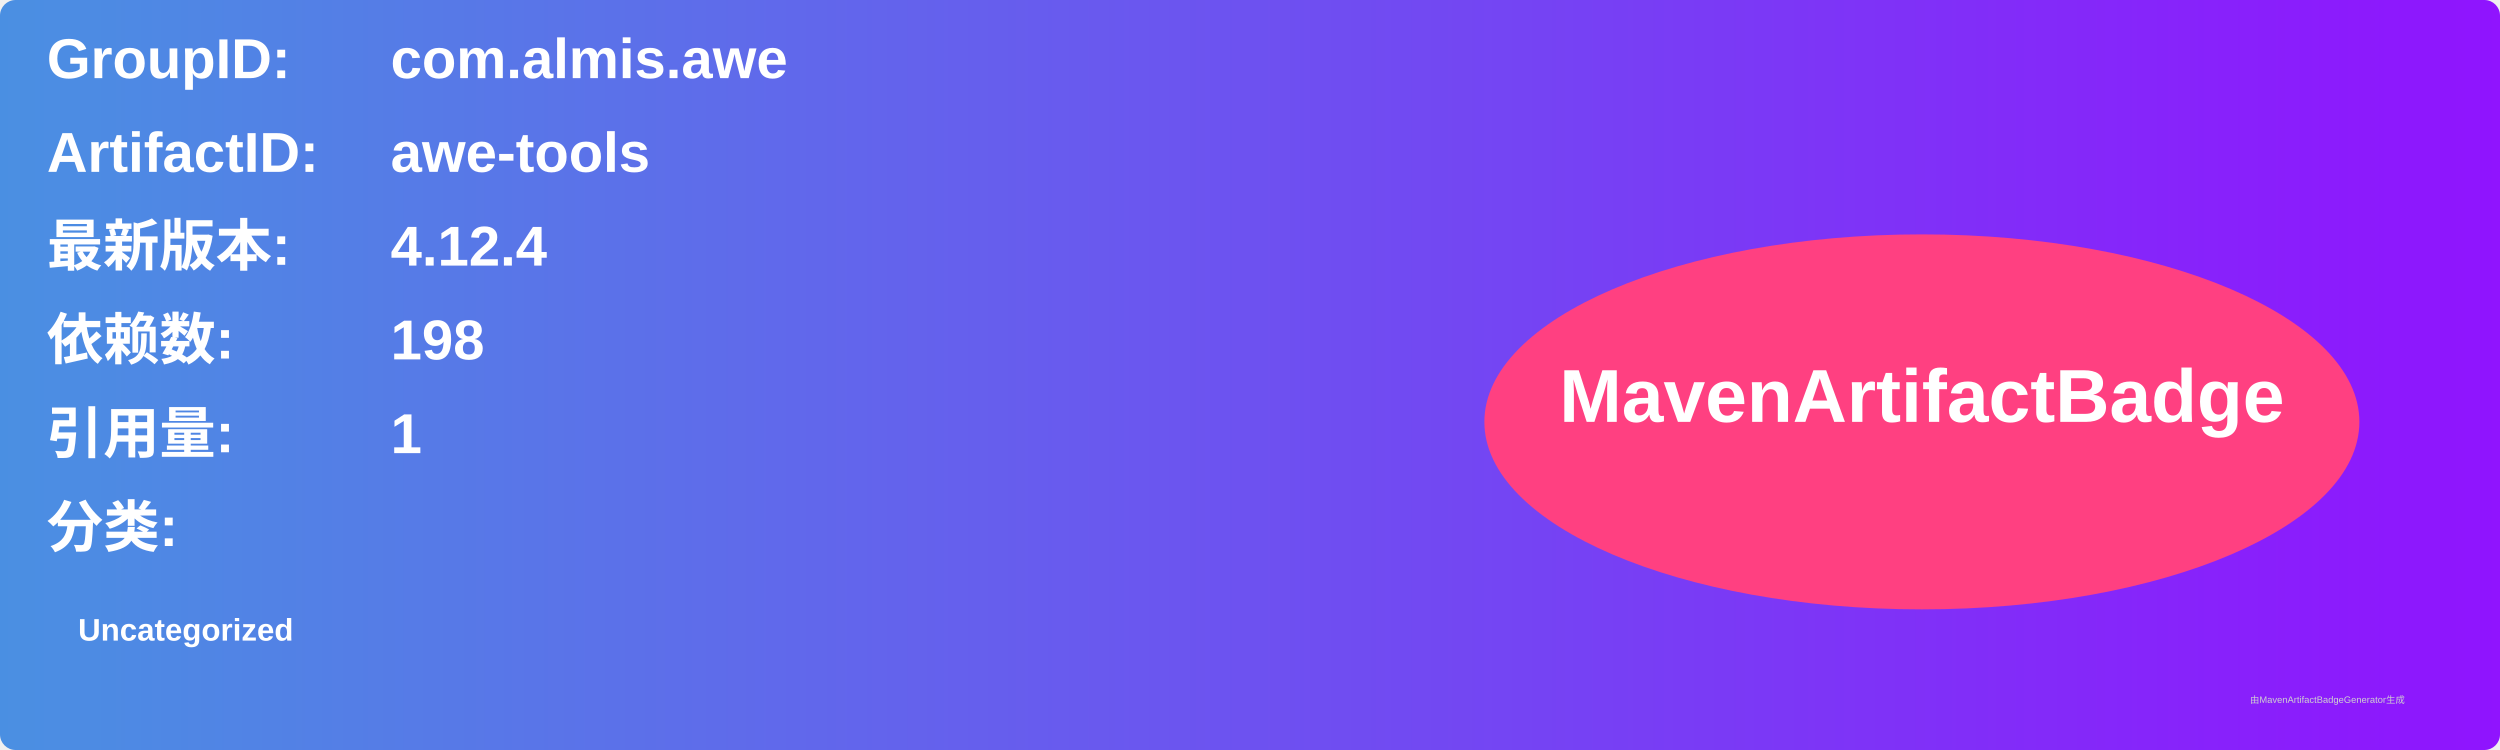
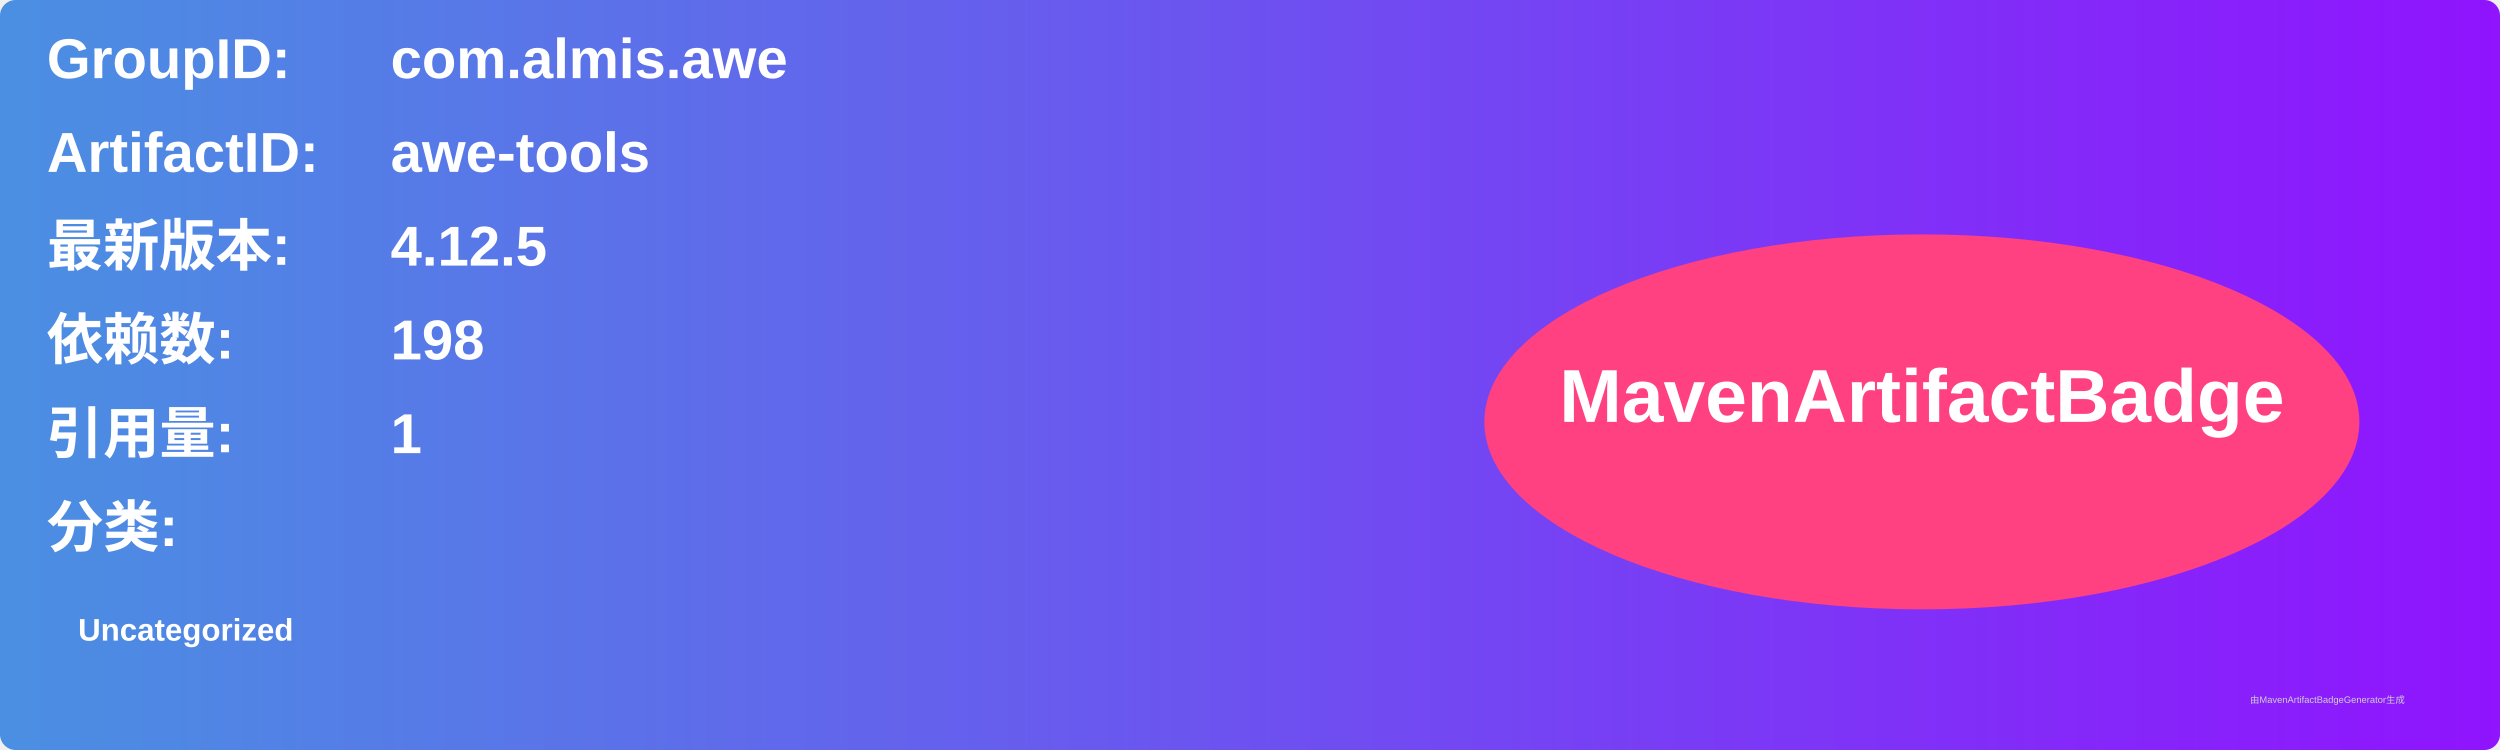
<svg xmlns="http://www.w3.org/2000/svg" width="800" height="240" viewBox="0 0 800 240">
  <linearGradient id="grad" x1="0%" y1="0%" x2="100%" y2="0%">
    <stop offset="0%" stop-color="#4a90e2" />
    <stop offset="100%" stop-color="#9013fe" />
  </linearGradient>
  <rect width="100%" height="100%" rx="5" ry="5" fill="url(#grad)" />
  <g transform="translate(15, 15)">
    <text x="0" y="10" font-family="Arial" font-size="18" fill="white" font-weight="bold" width="260">GroupID:</text>
    <text x="110" y="10" font-family="Arial" font-size="18" fill="white" font-weight="bold" width="460">com.almis.awe</text>
    <text x="0" y="40" font-family="Arial" font-size="18" fill="white" font-weight="bold" width="260">ArtifactID:</text>
    <text x="110" y="40" font-family="Arial" font-size="18" fill="white" font-weight="bold" width="460">awe-tools</text>
    <text x="0" y="70" font-family="Arial" font-size="18" fill="white" font-weight="bold">最新版本:</text>
    <text x="110" y="70" font-family="Arial" font-size="18" fill="white" font-weight="bold">
-       <tspan font-weight="bold">4.12.4</tspan>
+       <tspan font-weight="bold">4.12.5</tspan>
    </text>
    <text x="0" y="100" font-family="Arial" font-size="18" fill="white" font-weight="bold">依赖数: </text>
    <text x="110" y="100" font-family="Arial" font-size="18" fill="white">
      <tspan font-weight="bold">198</tspan>
    </text>
    <text x="0" y="130" font-family="Arial" font-size="18" fill="white" font-weight="bold">引用量: </text>
    <text x="110" y="130" font-family="Arial" font-size="18" fill="white">
      <tspan font-weight="bold">1</tspan>
    </text>
    <text x="0" y="160" font-family="Arial" font-size="18" fill="white" font-weight="bold">分类:</text>
    <text x="10" y="190" font-family="Arial" font-size="10" fill="white">
      <tspan font-weight="bold">Uncategorized</tspan>
    </text>
    <ellipse cx="600" cy="120" rx="140" ry="60" fill="#ff4081" />
    <text x="600" y="120" text-anchor="middle" font-family="Arial" font-size="24" fill="white" font-weight="bold">MavenArtifactBadge</text>
  </g>
  <text x="720" y="225" font-family="Arial" font-size="3" fill="#d0d0d0">由MavenArtifactBadgeGenerator生成</text>
</svg>
